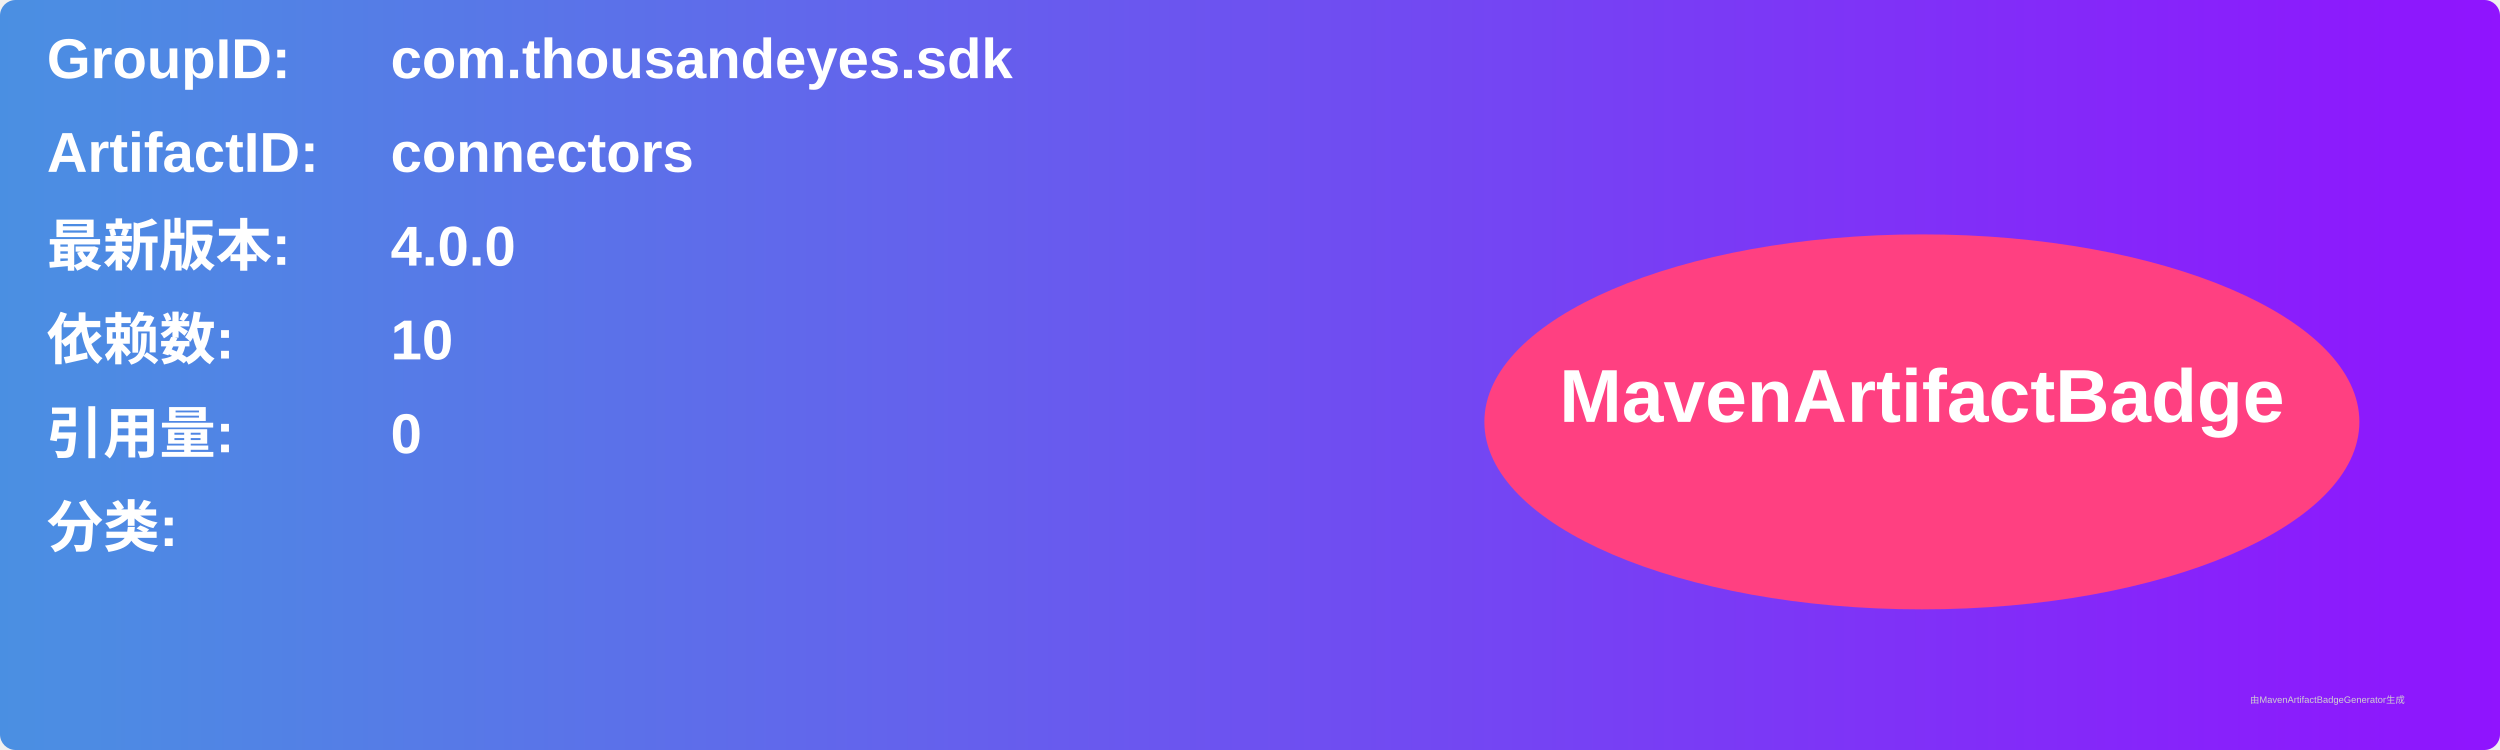
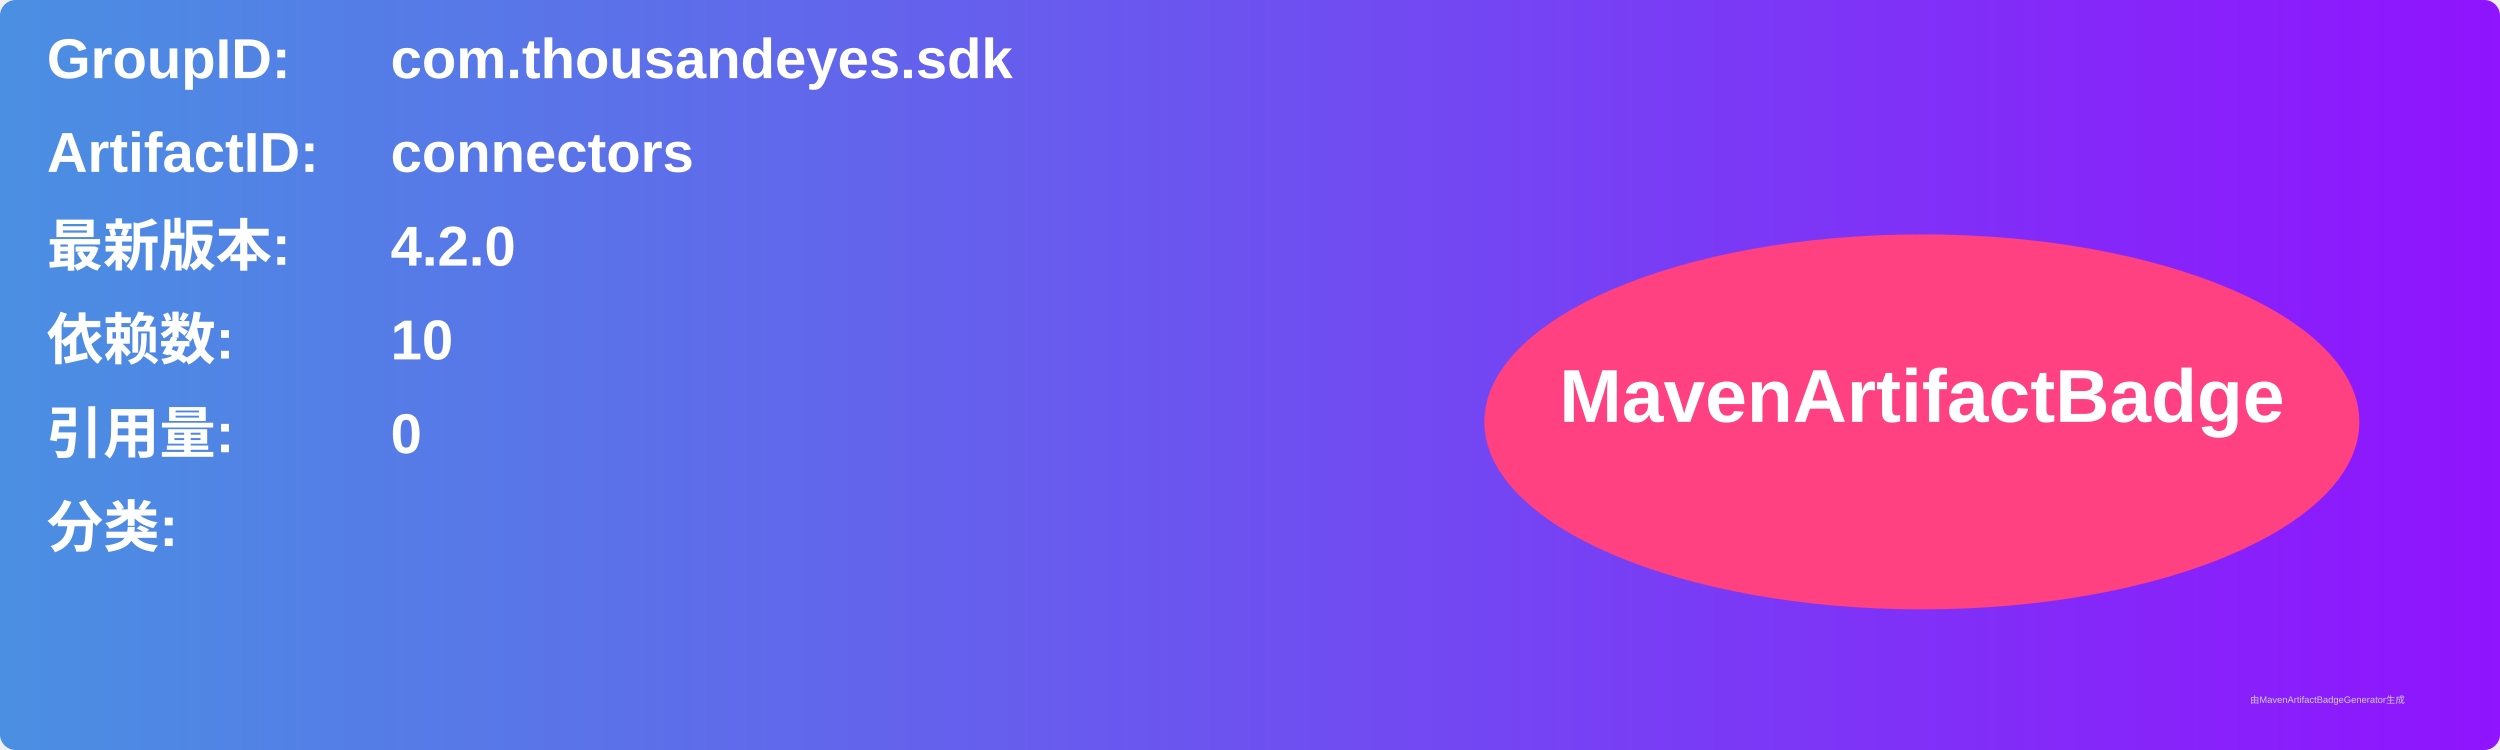
<svg xmlns="http://www.w3.org/2000/svg" width="800" height="240" viewBox="0 0 800 240">
  <linearGradient id="grad" x1="0%" y1="0%" x2="100%" y2="0%">
    <stop offset="0%" stop-color="#4a90e2" />
    <stop offset="100%" stop-color="#9013fe" />
  </linearGradient>
  <rect width="100%" height="100%" rx="5" ry="5" fill="url(#grad)" />
  <g transform="translate(15, 15)">
    <text x="0" y="10" font-family="Arial" font-size="18" fill="white" font-weight="bold" width="260">GroupID:</text>
    <text x="110" y="10" font-family="Arial" font-size="18" fill="white" font-weight="bold" width="460">com.thousandeyes.sdk</text>
    <text x="0" y="40" font-family="Arial" font-size="18" fill="white" font-weight="bold" width="260">ArtifactID:</text>
    <text x="110" y="40" font-family="Arial" font-size="18" fill="white" font-weight="bold" width="460">connectors</text>
    <text x="0" y="70" font-family="Arial" font-size="18" fill="white" font-weight="bold">最新版本:</text>
    <text x="110" y="70" font-family="Arial" font-size="18" fill="white" font-weight="bold">
-       <tspan font-weight="bold">4.0.0</tspan>
+       <tspan font-weight="bold">4.2.0</tspan>
    </text>
    <text x="0" y="100" font-family="Arial" font-size="18" fill="white" font-weight="bold">依赖数: </text>
    <text x="110" y="100" font-family="Arial" font-size="18" fill="white">
      <tspan font-weight="bold">10</tspan>
    </text>
    <text x="0" y="130" font-family="Arial" font-size="18" fill="white" font-weight="bold">引用量: </text>
    <text x="110" y="130" font-family="Arial" font-size="18" fill="white">
      <tspan font-weight="bold">0</tspan>
    </text>
    <text x="0" y="160" font-family="Arial" font-size="18" fill="white" font-weight="bold">分类:</text>
    <text x="10" y="190" font-family="Arial" font-size="10" fill="white">
      <tspan font-weight="bold" />
    </text>
    <ellipse cx="600" cy="120" rx="140" ry="60" fill="#ff4081" />
    <text x="600" y="120" text-anchor="middle" font-family="Arial" font-size="24" fill="white" font-weight="bold">MavenArtifactBadge</text>
  </g>
  <text x="720" y="225" font-family="Arial" font-size="3" fill="#d0d0d0">由MavenArtifactBadgeGenerator生成</text>
</svg>
